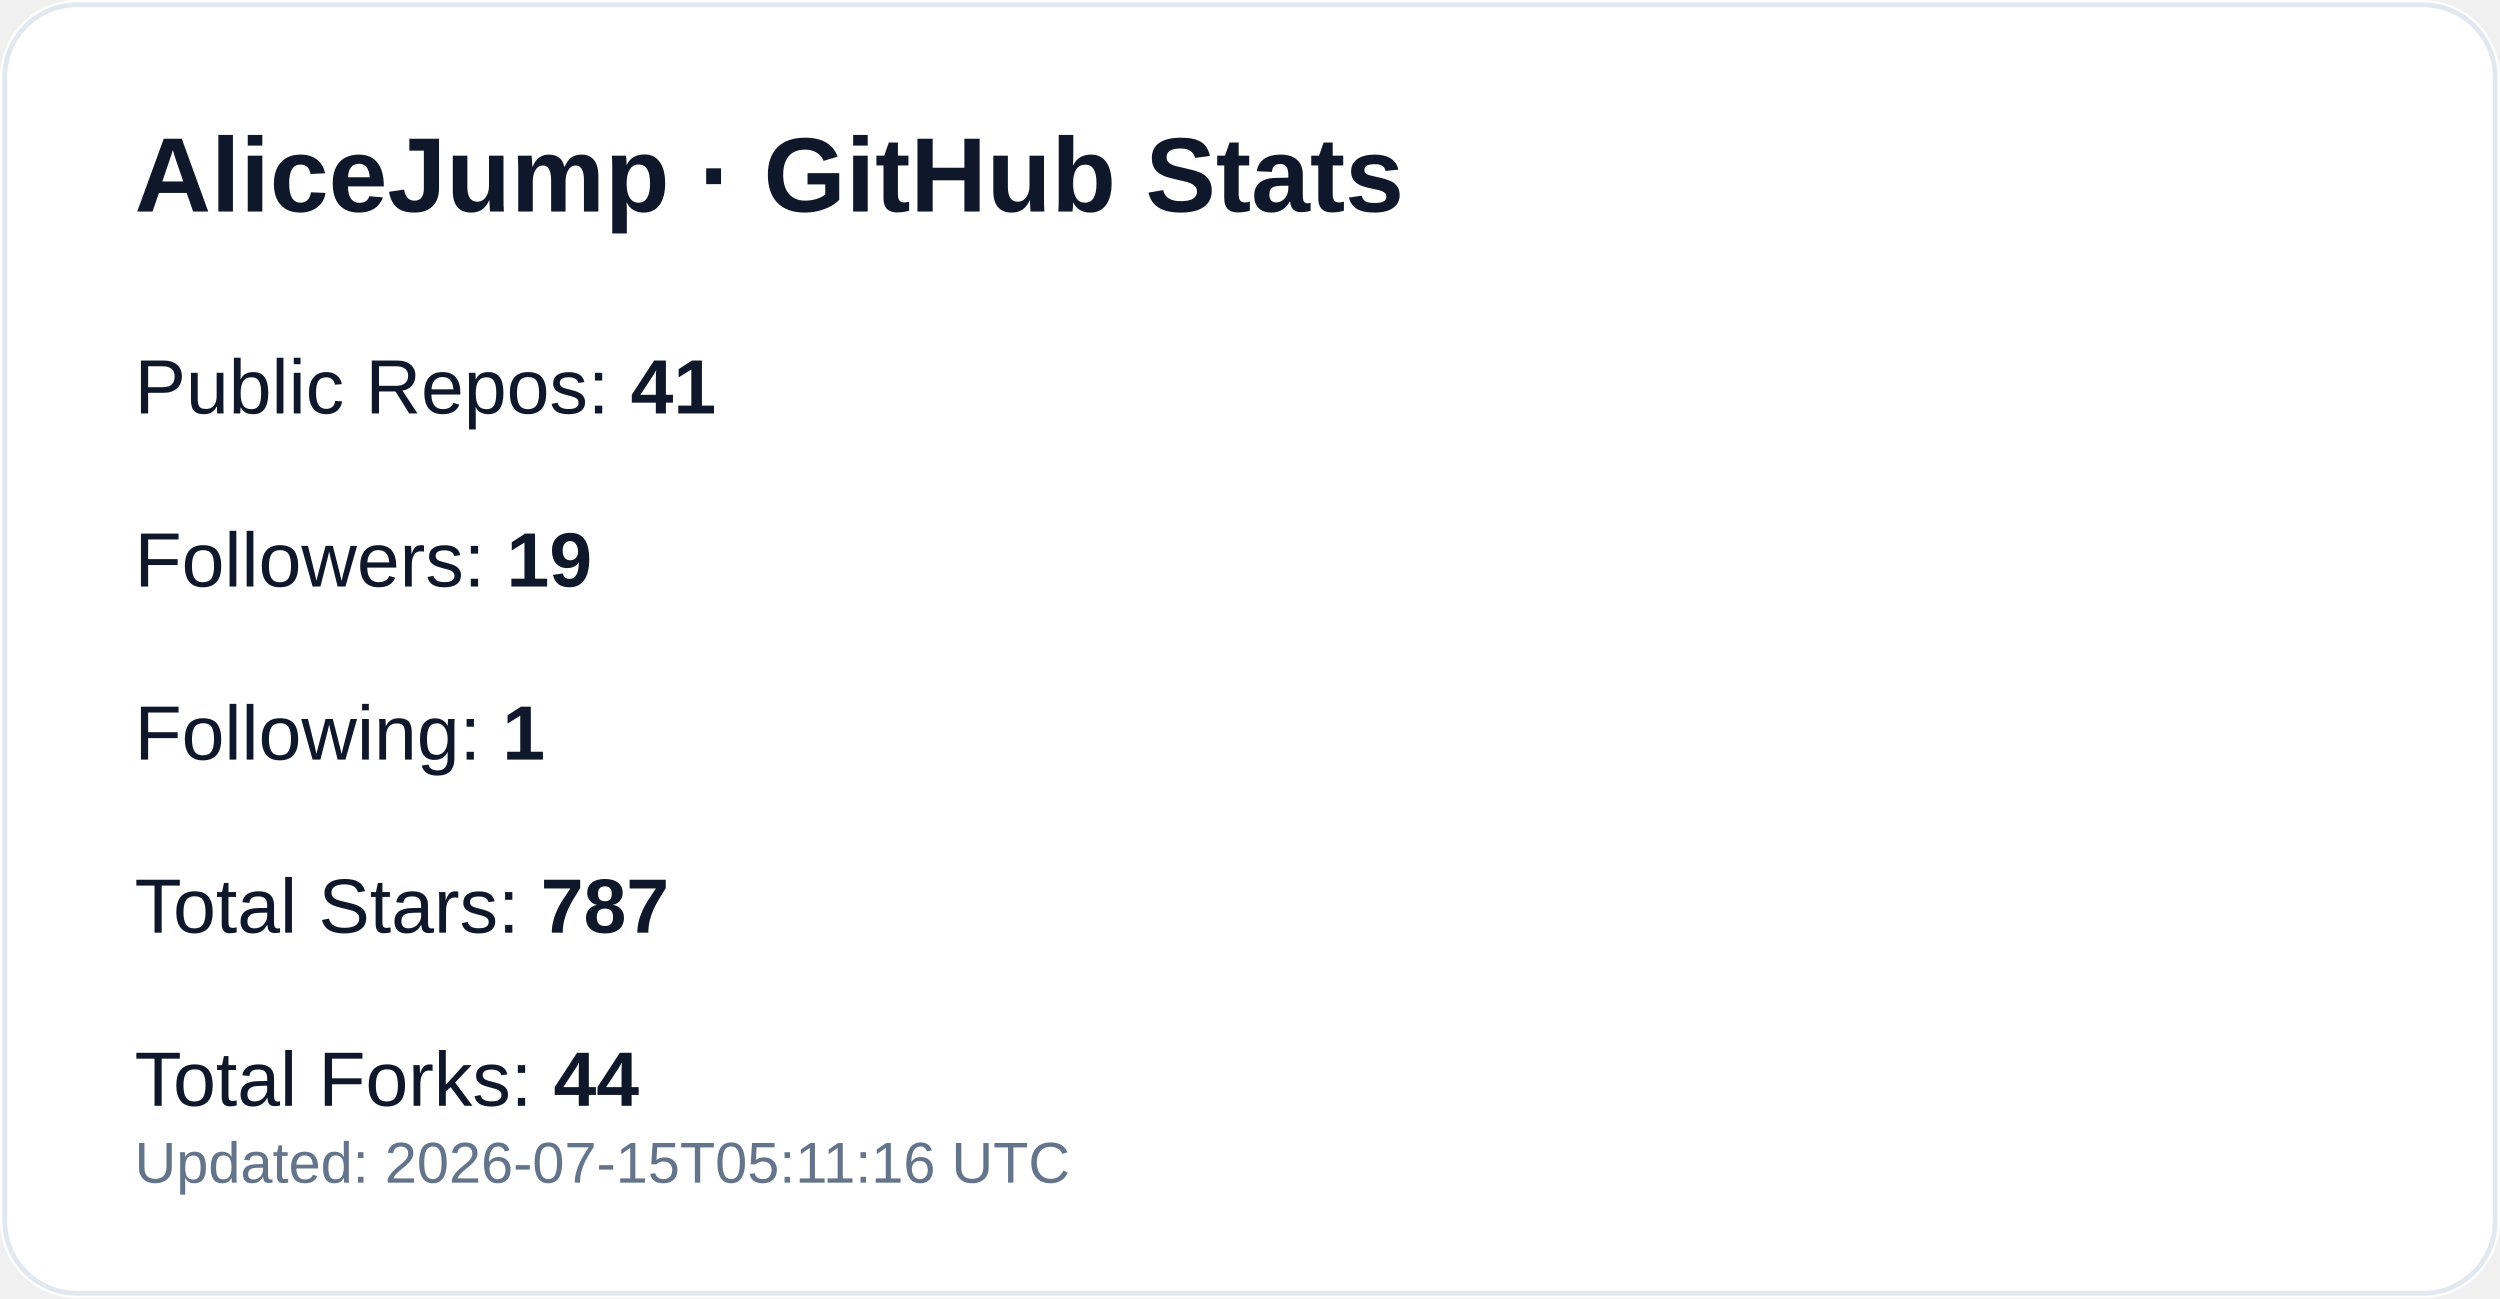
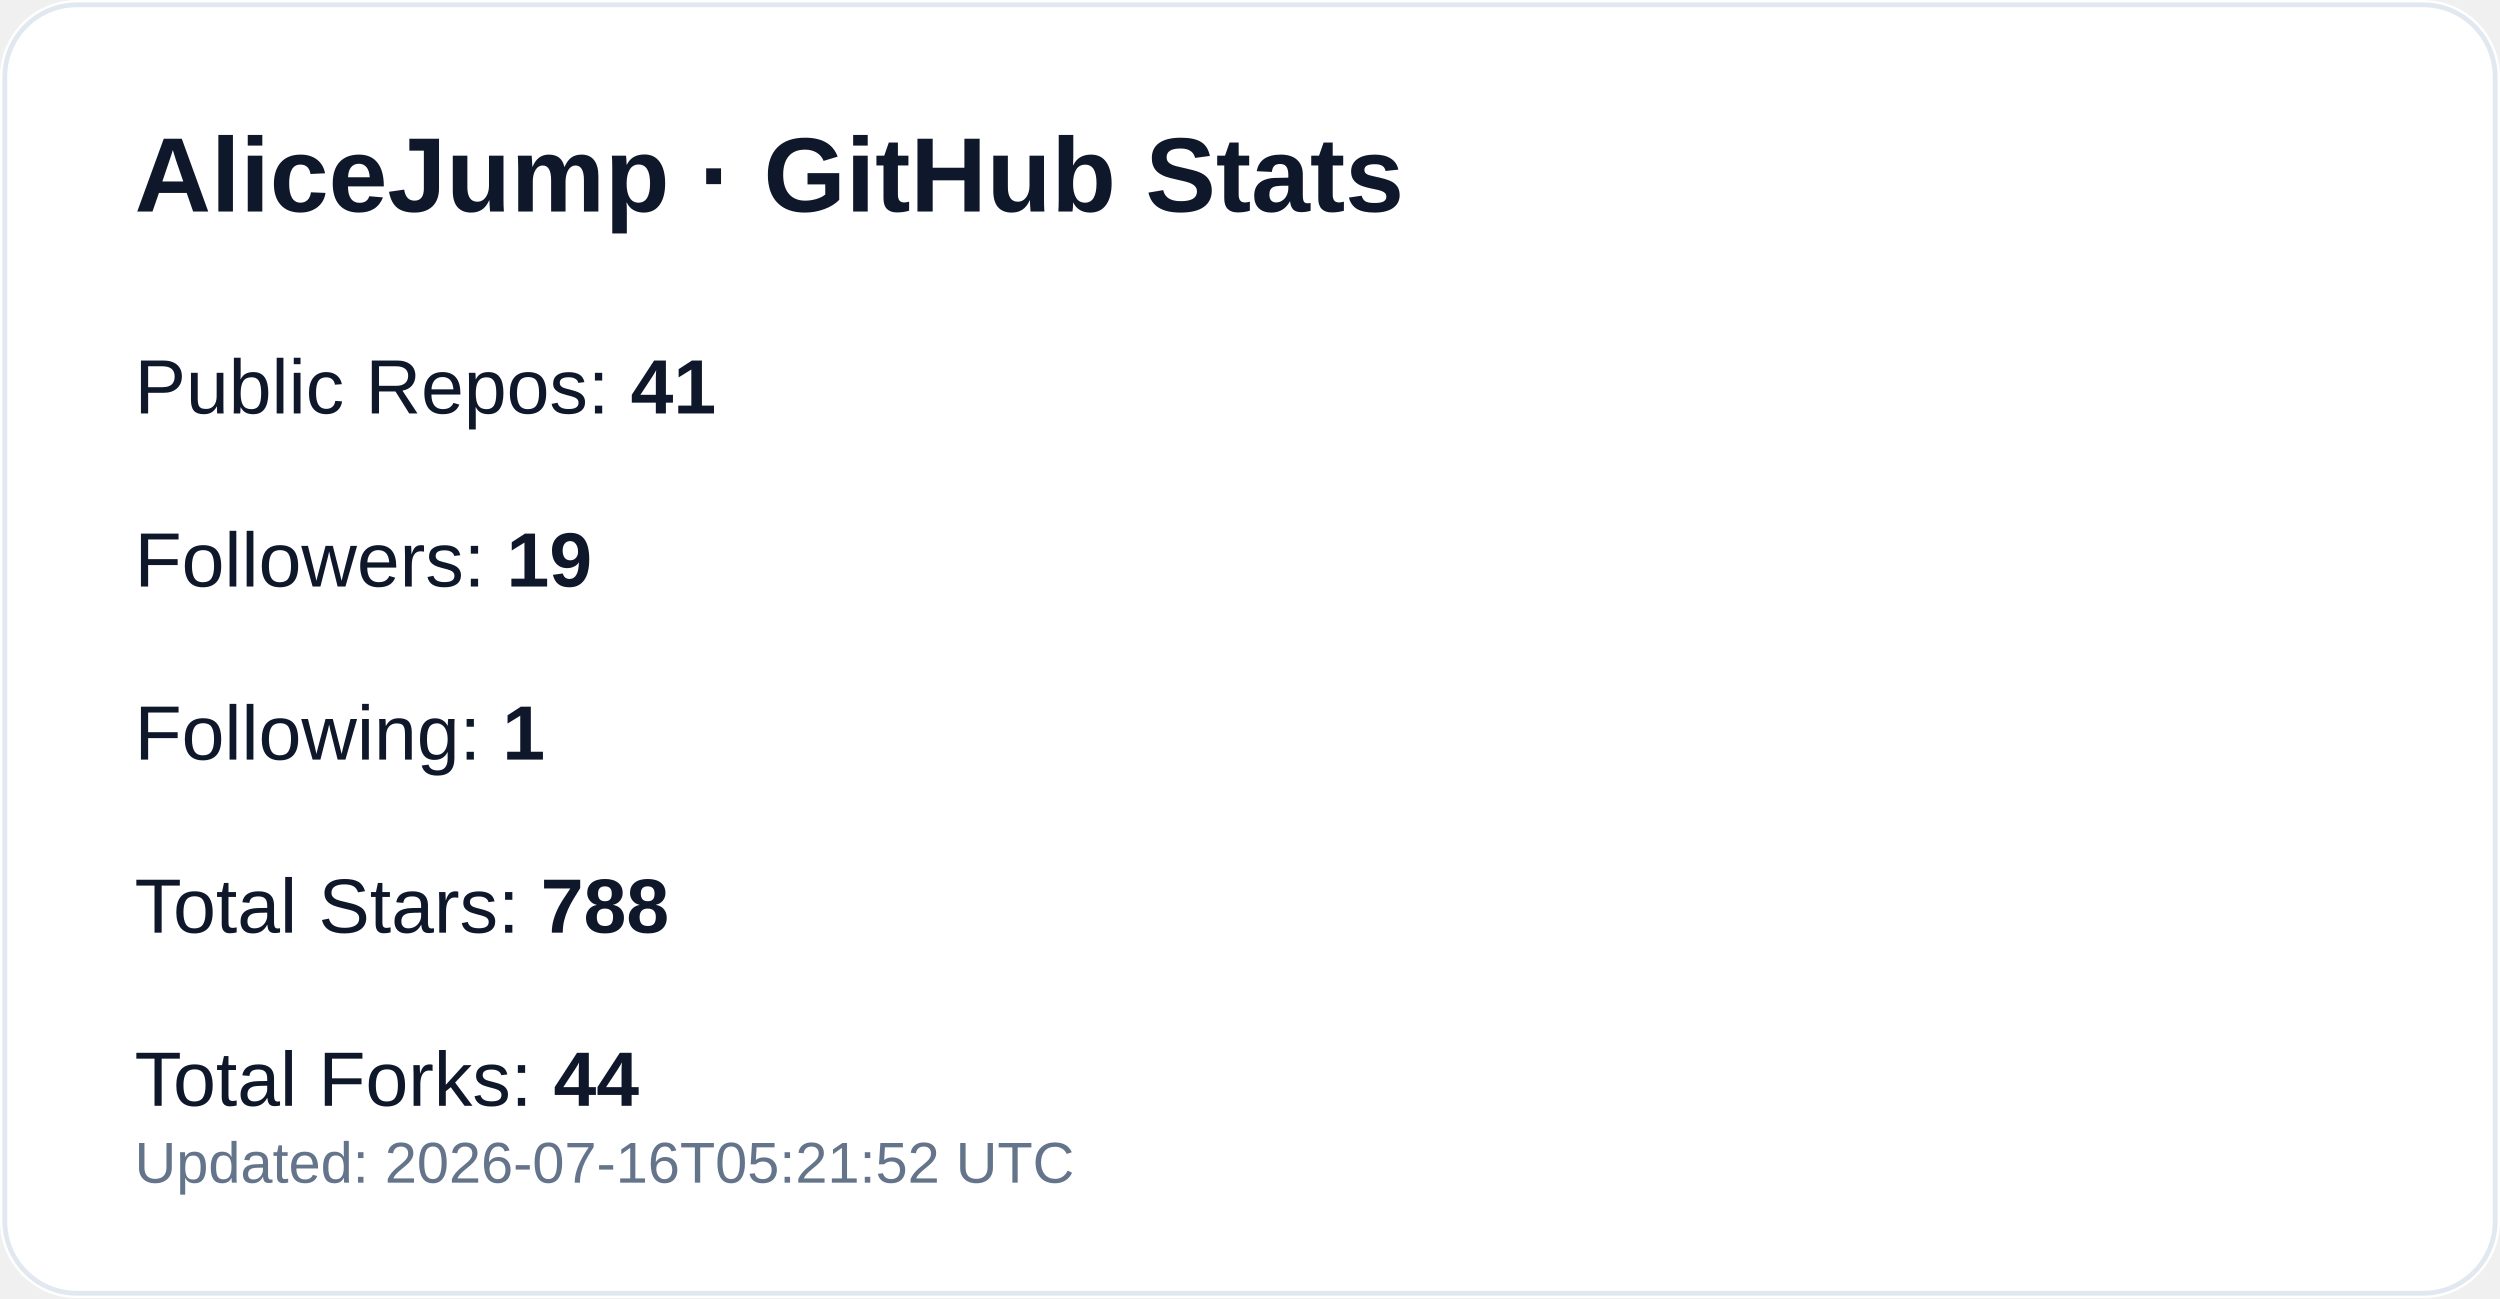
<svg xmlns="http://www.w3.org/2000/svg" width="520" height="270" viewBox="0 0 520 270" role="img" aria-label="GitHub profile stats for AliceJump">
  <rect width="520" height="270" rx="16" fill="#ffffff" />
  <rect x="1" y="1" width="518" height="268" rx="15" fill="none" stroke="#e2e8f0" />
  <text x="28" y="44" fill="#0f172a" font-size="22" font-weight="700" font-family="-apple-system,Segoe UI,Arial,sans-serif">AliceJump · GitHub Stats</text>
  <text x="28" y="86" fill="#0f172a" font-size="16" font-family="-apple-system,Segoe UI,Arial,sans-serif">Public Repos: <tspan font-weight="700">41</tspan>
  </text>
  <text x="28" y="122" fill="#0f172a" font-size="16" font-family="-apple-system,Segoe UI,Arial,sans-serif">Followers: <tspan font-weight="700">19</tspan>
  </text>
  <text x="28" y="158" fill="#0f172a" font-size="16" font-family="-apple-system,Segoe UI,Arial,sans-serif">Following: <tspan font-weight="700">1</tspan>
  </text>
-   <text x="28" y="194" fill="#0f172a" font-size="16" font-family="-apple-system,Segoe UI,Arial,sans-serif">Total Stars: <tspan font-weight="700">787</tspan>
+   <text x="28" y="194" fill="#0f172a" font-size="16" font-family="-apple-system,Segoe UI,Arial,sans-serif">Total Stars: <tspan font-weight="700">788</tspan>
  </text>
  <text x="28" y="230" fill="#0f172a" font-size="16" font-family="-apple-system,Segoe UI,Arial,sans-serif">Total Forks: <tspan font-weight="700">44</tspan>
  </text>
-   <text x="28" y="246" fill="#64748b" font-size="12" font-family="-apple-system,Segoe UI,Arial,sans-serif">Updated: 2026-07-15T05:11:16 UTC</text>
+   <text x="28" y="246" fill="#64748b" font-size="12" font-family="-apple-system,Segoe UI,Arial,sans-serif">Updated: 2026-07-16T05:21:52 UTC</text>
</svg>
